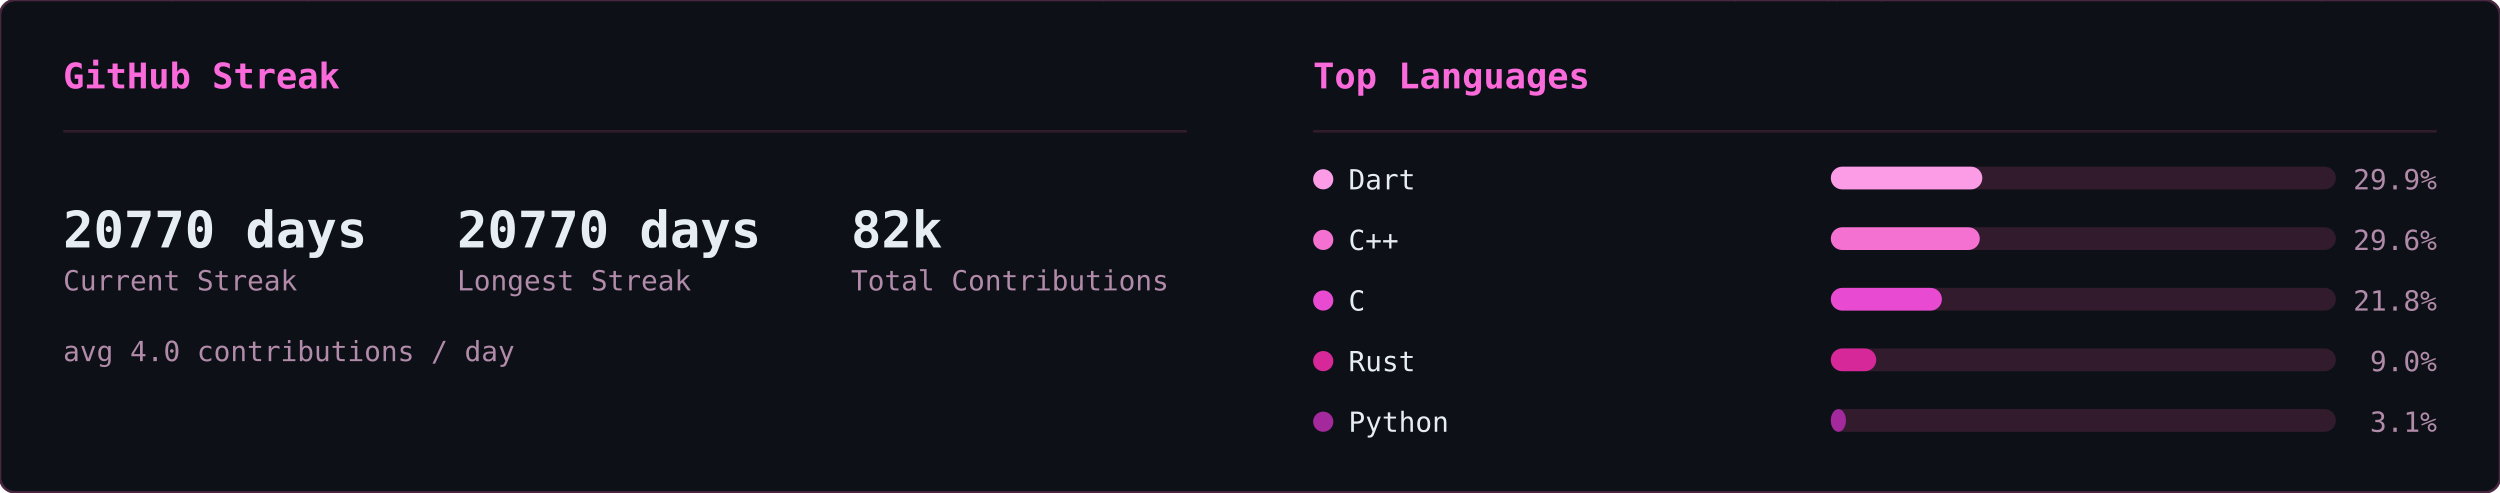
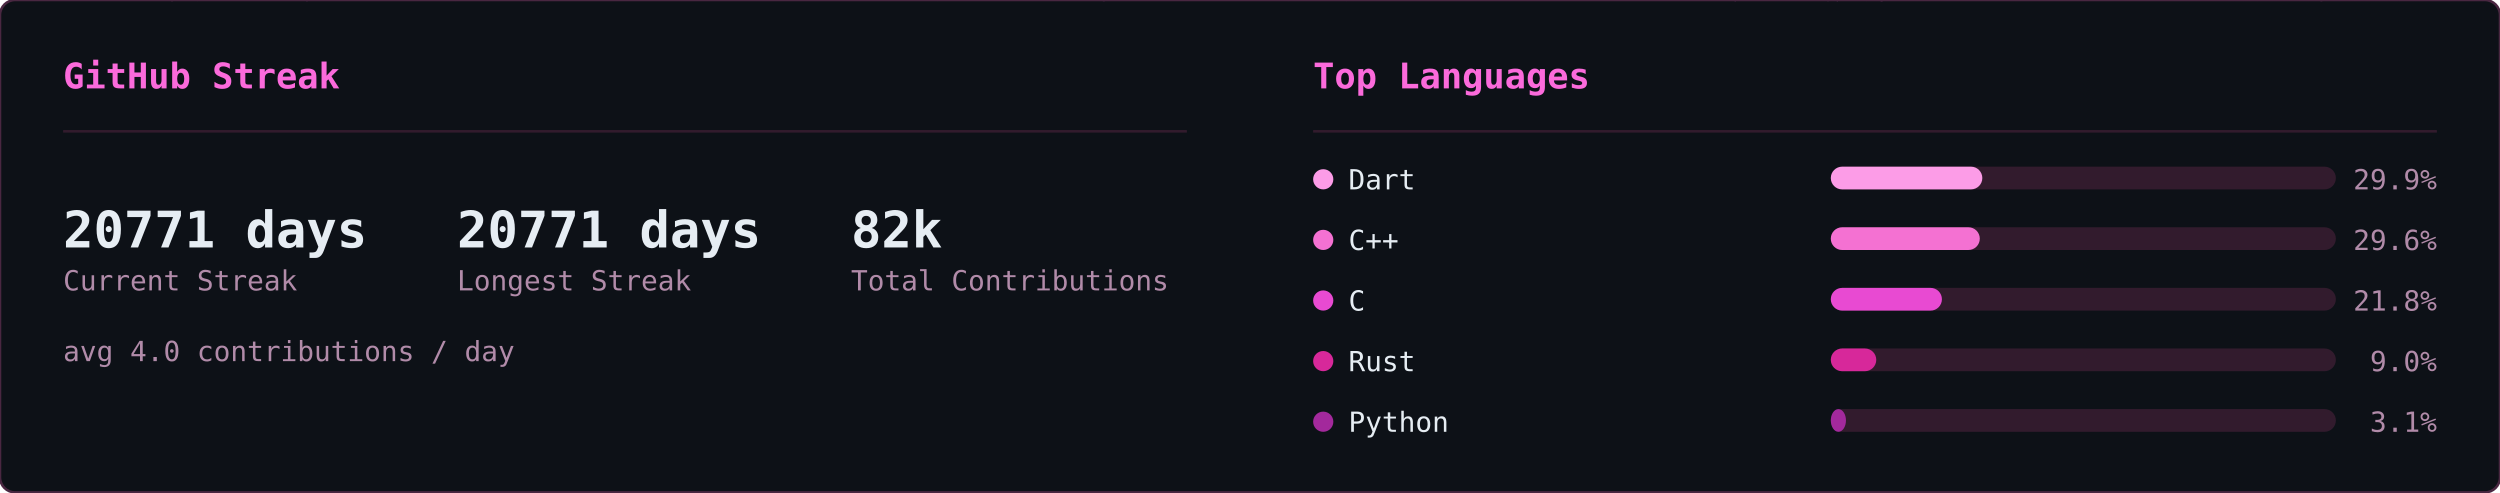
<svg xmlns="http://www.w3.org/2000/svg" width="990" height="195" viewBox="0 0 990 195">
  <defs>
    <clipPath id="row-clip">
      <rect width="990" height="195" rx="6" />
    </clipPath>
  </defs>
  <rect width="990" height="195" rx="6" fill="#0d1117" />
  <g clip-path="url(#row-clip)">
    <g transform="translate(0,0)">
      <g opacity="0.22" font-family="monospace" font-size="12">
        <style>@keyframes sk3s0{from{transform:translateY(-46px)}to{transform:translateY(174px)}}@keyframes sk4s0{from{transform:translateY(-60px)}to{transform:translateY(174px)}}@keyframes sk5s0{from{transform:translateY(-74px)}to{transform:translateY(174px)}}@keyframes sk6s0{from{transform:translateY(-88px)}to{transform:translateY(174px)}}</style>
        <g fill="#ff4fd8" style="animation:sk4s0 1.64s linear -1.62s infinite">
          <text x="46">ﾒ</text>
          <text x="46" y="-14" opacity=".8">5</text>
          <text x="46" y="-28" opacity=".6">ﾐ</text>
          <text x="46" y="-42" opacity=".4">ｯ</text>
          <text x="46" y="-56" opacity=".2">1</text>
        </g>
        <g fill="#ff4fd8" style="animation:sk3s0 2.46s linear -1.57s infinite">
          <text x="308">ﾁ</text>
          <text x="308" y="-14" opacity=".75">ｹ</text>
          <text x="308" y="-28" opacity=".5">1</text>
          <text x="308" y="-42" opacity=".25">ﾚ</text>
        </g>
        <g fill="#ff4fd8" style="animation:sk3s0 1.54s linear -0.32s infinite">
          <text x="11">ﾘ</text>
          <text x="11" y="-14" opacity=".75">ﾙ</text>
          <text x="11" y="-28" opacity=".5">ﾌ</text>
          <text x="11" y="-42" opacity=".25">ﾗ</text>
        </g>
        <g fill="#ff4fd8" style="animation:sk4s0 1.58s linear -1.14s infinite">
          <text x="369">ｳ</text>
          <text x="369" y="-14" opacity=".8">ﾃ</text>
          <text x="369" y="-28" opacity=".6">ﾝ</text>
          <text x="369" y="-42" opacity=".4">ﾃ</text>
          <text x="369" y="-56" opacity=".2">5</text>
        </g>
        <g fill="#ff4fd8" style="animation:sk5s0 1.92s linear -0.21s infinite">
          <text x="194">ﾁ</text>
          <text x="194" y="-14" opacity=".83">ｱ</text>
          <text x="194" y="-28" opacity=".67">ﾓ</text>
          <text x="194" y="-42" opacity=".5">ｾ</text>
          <text x="194" y="-56" opacity=".33">7</text>
          <text x="194" y="-70" opacity=".17">ﾐ</text>
        </g>
        <g fill="#ff4fd8" style="animation:sk4s0 2.06s linear -1.45s infinite">
          <text x="268">ﾅ</text>
          <text x="268" y="-14" opacity=".8">ｹ</text>
          <text x="268" y="-28" opacity=".6">ﾕ</text>
          <text x="268" y="-42" opacity=".4">ﾃ</text>
          <text x="268" y="-56" opacity=".2">ﾄ</text>
        </g>
        <g fill="#ff4fd8" style="animation:sk4s0 3.12s linear -1.90s infinite">
          <text x="187">ﾜ</text>
          <text x="187" y="-14" opacity=".8">ｯ</text>
          <text x="187" y="-28" opacity=".6">4</text>
          <text x="187" y="-42" opacity=".4">7</text>
          <text x="187" y="-56" opacity=".2">ｧ</text>
        </g>
        <g fill="#ff4fd8" style="animation:sk3s0 2.67s linear -1.70s infinite">
          <text x="104">ﾂ</text>
          <text x="104" y="-14" opacity=".75">ﾈ</text>
          <text x="104" y="-28" opacity=".5">ﾂ</text>
          <text x="104" y="-42" opacity=".25">ｶ</text>
        </g>
        <g fill="#ff4fd8" style="animation:sk6s0 2.17s linear -2.04s infinite">
          <text x="275">ｫ</text>
          <text x="275" y="-14" opacity=".86">ﾉ</text>
          <text x="275" y="-28" opacity=".71">0</text>
          <text x="275" y="-42" opacity=".57">ｳ</text>
          <text x="275" y="-56" opacity=".43">ﾈ</text>
          <text x="275" y="-70" opacity=".29">1</text>
          <text x="275" y="-84" opacity=".14">ﾕ</text>
        </g>
        <g fill="#ff4fd8" style="animation:sk4s0 1.51s linear -0.02s infinite">
          <text x="75">ｷ</text>
          <text x="75" y="-14" opacity=".8">ｪ</text>
          <text x="75" y="-28" opacity=".6">5</text>
          <text x="75" y="-42" opacity=".4">8</text>
          <text x="75" y="-56" opacity=".2">ﾁ</text>
        </g>
        <g fill="#ff4fd8" style="animation:sk4s0 3.16s linear -1.48s infinite">
          <text x="292">ﾕ</text>
          <text x="292" y="-14" opacity=".8">ﾛ</text>
          <text x="292" y="-28" opacity=".6">ｶ</text>
          <text x="292" y="-42" opacity=".4">ｻ</text>
          <text x="292" y="-56" opacity=".2">ﾀ</text>
        </g>
        <g fill="#ff4fd8" style="animation:sk6s0 1.90s linear -1.77s infinite">
          <text x="73">ｭ</text>
          <text x="73" y="-14" opacity=".86">ﾑ</text>
          <text x="73" y="-28" opacity=".71">ｴ</text>
          <text x="73" y="-42" opacity=".57">ﾕ</text>
          <text x="73" y="-56" opacity=".43">ﾕ</text>
          <text x="73" y="-70" opacity=".29">0</text>
          <text x="73" y="-84" opacity=".14">ﾒ</text>
        </g>
        <g fill="#ff4fd8" style="animation:sk4s0 2.90s linear -2.10s infinite">
          <text x="100">4</text>
          <text x="100" y="-14" opacity=".8">ﾒ</text>
          <text x="100" y="-28" opacity=".6">4</text>
          <text x="100" y="-42" opacity=".4">ｯ</text>
          <text x="100" y="-56" opacity=".2">ﾔ</text>
        </g>
        <g fill="#ff4fd8" style="animation:sk4s0 2.39s linear -0.35s infinite">
          <text x="65">ﾈ</text>
          <text x="65" y="-14" opacity=".8">ﾑ</text>
          <text x="65" y="-28" opacity=".6">ﾊ</text>
          <text x="65" y="-42" opacity=".4">ﾘ</text>
          <text x="65" y="-56" opacity=".2">ﾐ</text>
        </g>
        <g fill="#ff4fd8" style="animation:sk3s0 1.63s linear -0.03s infinite">
          <text x="144">ﾍ</text>
          <text x="144" y="-14" opacity=".75">ｧ</text>
          <text x="144" y="-28" opacity=".5">0</text>
          <text x="144" y="-42" opacity=".25">ﾏ</text>
        </g>
        <g fill="#ff4fd8" style="animation:sk6s0 2.70s linear -1.72s infinite">
          <text x="407">ﾌ</text>
          <text x="407" y="-14" opacity=".86">ｩ</text>
          <text x="407" y="-28" opacity=".71">8</text>
          <text x="407" y="-42" opacity=".57">ｵ</text>
          <text x="407" y="-56" opacity=".43">ﾎ</text>
          <text x="407" y="-70" opacity=".29">ｨ</text>
          <text x="407" y="-84" opacity=".14">ﾐ</text>
        </g>
        <g fill="#ff4fd8" style="animation:sk5s0 2.63s linear -1.25s infinite">
          <text x="100">ﾂ</text>
          <text x="100" y="-14" opacity=".83">1</text>
          <text x="100" y="-28" opacity=".67">ﾔ</text>
          <text x="100" y="-42" opacity=".5">ｻ</text>
          <text x="100" y="-56" opacity=".33">ﾊ</text>
          <text x="100" y="-70" opacity=".17">ﾀ</text>
        </g>
        <g fill="#ff4fd8" style="animation:sk4s0 2.50s linear -0.17s infinite">
          <text x="434">ﾈ</text>
          <text x="434" y="-14" opacity=".8">ｸ</text>
          <text x="434" y="-28" opacity=".6">ﾗ</text>
          <text x="434" y="-42" opacity=".4">4</text>
          <text x="434" y="-56" opacity=".2">ｻ</text>
        </g>
        <g fill="#ff4fd8" style="animation:sk4s0 1.66s linear -0.90s infinite">
          <text x="426">ﾓ</text>
          <text x="426" y="-14" opacity=".8">ｸ</text>
          <text x="426" y="-28" opacity=".6">ﾀ</text>
          <text x="426" y="-42" opacity=".4">ｽ</text>
          <text x="426" y="-56" opacity=".2">ｶ</text>
        </g>
        <g fill="#ff4fd8" style="animation:sk6s0 3.12s linear -0.85s infinite">
          <text x="120">ﾀ</text>
          <text x="120" y="-14" opacity=".86">ﾅ</text>
          <text x="120" y="-28" opacity=".71">ｮ</text>
          <text x="120" y="-42" opacity=".57">ｧ</text>
          <text x="120" y="-56" opacity=".43">ﾎ</text>
          <text x="120" y="-70" opacity=".29">ｬ</text>
          <text x="120" y="-84" opacity=".14">ｺ</text>
        </g>
        <g fill="#ff4fd8" style="animation:sk5s0 3.17s linear -2.86s infinite">
          <text x="166">8</text>
          <text x="166" y="-14" opacity=".83">ﾐ</text>
          <text x="166" y="-28" opacity=".67">ﾖ</text>
          <text x="166" y="-42" opacity=".5">0</text>
          <text x="166" y="-56" opacity=".33">ｧ</text>
          <text x="166" y="-70" opacity=".17">ﾕ</text>
        </g>
        <g fill="#ff4fd8" style="animation:sk4s0 1.55s linear -0.91s infinite">
          <text x="227">ﾚ</text>
          <text x="227" y="-14" opacity=".8">ｴ</text>
          <text x="227" y="-28" opacity=".6">0</text>
          <text x="227" y="-42" opacity=".4">ｫ</text>
          <text x="227" y="-56" opacity=".2">ｳ</text>
        </g>
        <g fill="#ff4fd8" style="animation:sk4s0 2.74s linear -2.51s infinite">
          <text x="349">9</text>
          <text x="349" y="-14" opacity=".8">5</text>
          <text x="349" y="-28" opacity=".6">ｾ</text>
          <text x="349" y="-42" opacity=".4">ｷ</text>
          <text x="349" y="-56" opacity=".2">1</text>
        </g>
        <g fill="#ff4fd8" style="animation:sk4s0 2.38s linear -1.95s infinite">
          <text x="197">3</text>
          <text x="197" y="-14" opacity=".8">ｴ</text>
          <text x="197" y="-28" opacity=".6">ｩ</text>
          <text x="197" y="-42" opacity=".4">ﾚ</text>
          <text x="197" y="-56" opacity=".2">ﾁ</text>
        </g>
        <g fill="#ff4fd8" style="animation:sk6s0 2.18s linear -1.74s infinite">
          <text x="178">ｳ</text>
          <text x="178" y="-14" opacity=".86">ﾒ</text>
          <text x="178" y="-28" opacity=".71">ﾙ</text>
          <text x="178" y="-42" opacity=".57">ｨ</text>
          <text x="178" y="-56" opacity=".43">ﾌ</text>
          <text x="178" y="-70" opacity=".29">ﾄ</text>
          <text x="178" y="-84" opacity=".14">ﾗ</text>
        </g>
        <g fill="#ff4fd8" style="animation:sk4s0 1.98s linear -1.87s infinite">
          <text x="193">ﾌ</text>
          <text x="193" y="-14" opacity=".8">ﾎ</text>
          <text x="193" y="-28" opacity=".6">ｿ</text>
          <text x="193" y="-42" opacity=".4">0</text>
          <text x="193" y="-56" opacity=".2">ｶ</text>
        </g>
        <g fill="#ff4fd8" style="animation:sk6s0 2.82s linear -1.92s infinite">
          <text x="107">ﾉ</text>
          <text x="107" y="-14" opacity=".86">ﾋ</text>
          <text x="107" y="-28" opacity=".71">3</text>
          <text x="107" y="-42" opacity=".57">ﾐ</text>
          <text x="107" y="-56" opacity=".43">ﾊ</text>
          <text x="107" y="-70" opacity=".29">ｳ</text>
          <text x="107" y="-84" opacity=".14">ﾍ</text>
        </g>
        <g fill="#ff4fd8" style="animation:sk5s0 2.51s linear -0.01s infinite">
          <text x="93">ﾎ</text>
          <text x="93" y="-14" opacity=".83">ｴ</text>
          <text x="93" y="-28" opacity=".67">1</text>
          <text x="93" y="-42" opacity=".5">ﾓ</text>
          <text x="93" y="-56" opacity=".33">ｫ</text>
          <text x="93" y="-70" opacity=".17">ﾉ</text>
        </g>
        <g fill="#ff4fd8" style="animation:sk6s0 3.01s linear -2.70s infinite">
          <text x="350">ﾃ</text>
          <text x="350" y="-14" opacity=".86">ｬ</text>
          <text x="350" y="-28" opacity=".71">ﾒ</text>
          <text x="350" y="-42" opacity=".57">ﾊ</text>
          <text x="350" y="-56" opacity=".43">ｫ</text>
          <text x="350" y="-70" opacity=".29">ｭ</text>
          <text x="350" y="-84" opacity=".14">ｲ</text>
        </g>
        <g fill="#ff4fd8" style="animation:sk3s0 1.54s linear -0.70s infinite">
          <text x="124">ｻ</text>
          <text x="124" y="-14" opacity=".75">ｻ</text>
          <text x="124" y="-28" opacity=".5">ﾃ</text>
          <text x="124" y="-42" opacity=".25">ﾒ</text>
        </g>
        <g fill="#ff4fd8" style="animation:sk4s0 2.82s linear -0.58s infinite">
          <text x="91">ﾖ</text>
          <text x="91" y="-14" opacity=".8">ｭ</text>
          <text x="91" y="-28" opacity=".6">ｲ</text>
          <text x="91" y="-42" opacity=".4">1</text>
          <text x="91" y="-56" opacity=".2">ﾌ</text>
        </g>
        <g fill="#ff4fd8" style="animation:sk6s0 2.36s linear -0.37s infinite">
          <text x="467">ﾑ</text>
          <text x="467" y="-14" opacity=".86">9</text>
          <text x="467" y="-28" opacity=".71">ﾊ</text>
          <text x="467" y="-42" opacity=".57">ｿ</text>
          <text x="467" y="-56" opacity=".43">ｫ</text>
          <text x="467" y="-70" opacity=".29">9</text>
          <text x="467" y="-84" opacity=".14">1</text>
        </g>
        <g fill="#ff4fd8" style="animation:sk6s0 1.74s linear -0.38s infinite">
          <text x="144">6</text>
          <text x="144" y="-14" opacity=".86">ﾌ</text>
          <text x="144" y="-28" opacity=".71">ﾓ</text>
          <text x="144" y="-42" opacity=".57">ﾈ</text>
          <text x="144" y="-56" opacity=".43">ﾌ</text>
          <text x="144" y="-70" opacity=".29">ｽ</text>
          <text x="144" y="-84" opacity=".14">ｴ</text>
        </g>
        <g fill="#ff4fd8" style="animation:sk3s0 1.68s linear -1.24s infinite">
          <text x="434">ｷ</text>
          <text x="434" y="-14" opacity=".75">7</text>
          <text x="434" y="-28" opacity=".5">ﾚ</text>
          <text x="434" y="-42" opacity=".25">ｱ</text>
        </g>
        <g fill="#ff4fd8" style="animation:sk3s0 2.42s linear -1.42s infinite">
          <text x="444">ﾚ</text>
          <text x="444" y="-14" opacity=".75">ﾙ</text>
          <text x="444" y="-28" opacity=".5">ｫ</text>
          <text x="444" y="-42" opacity=".25">3</text>
        </g>
        <g fill="#ff4fd8" style="animation:sk3s0 1.73s linear -1.55s infinite">
          <text x="461">ｶ</text>
          <text x="461" y="-14" opacity=".75">6</text>
          <text x="461" y="-28" opacity=".5">ｵ</text>
          <text x="461" y="-42" opacity=".25">ﾃ</text>
        </g>
        <g fill="#ff4fd8" style="animation:sk5s0 1.91s linear -0.48s infinite">
          <text x="174">ｵ</text>
          <text x="174" y="-14" opacity=".83">ﾈ</text>
          <text x="174" y="-28" opacity=".67">ﾏ</text>
          <text x="174" y="-42" opacity=".5">ﾜ</text>
          <text x="174" y="-56" opacity=".33">ｺ</text>
          <text x="174" y="-70" opacity=".17">ｵ</text>
        </g>
        <g fill="#ff4fd8" style="animation:sk3s0 2.94s linear -1.07s infinite">
          <text x="16">ｲ</text>
          <text x="16" y="-14" opacity=".75">ｱ</text>
          <text x="16" y="-28" opacity=".5">ｸ</text>
          <text x="16" y="-42" opacity=".25">ﾛ</text>
        </g>
      </g>
    </g>
    <g transform="translate(495,0)">
      <g opacity="0.22" font-family="monospace" font-size="12">
        <style>@keyframes ln3s1{from{transform:translateY(-46px)}to{transform:translateY(209px)}}@keyframes ln4s1{from{transform:translateY(-60px)}to{transform:translateY(209px)}}@keyframes ln5s1{from{transform:translateY(-74px)}to{transform:translateY(209px)}}@keyframes ln6s1{from{transform:translateY(-88px)}to{transform:translateY(209px)}}</style>
        <g fill="#ff4fd8" style="animation:ln6s1 1.92s linear -0.55s infinite">
          <text x="298">8</text>
          <text x="298" y="-14" opacity=".86">ｼ</text>
          <text x="298" y="-28" opacity=".71">ﾁ</text>
          <text x="298" y="-42" opacity=".57">ﾜ</text>
          <text x="298" y="-56" opacity=".43">ﾏ</text>
          <text x="298" y="-70" opacity=".29">ｭ</text>
          <text x="298" y="-84" opacity=".14">ﾎ</text>
        </g>
        <g fill="#ff4fd8" style="animation:ln4s1 2.21s linear -0.20s infinite">
          <text x="124">ﾐ</text>
          <text x="124" y="-14" opacity=".8">1</text>
          <text x="124" y="-28" opacity=".6">ﾏ</text>
          <text x="124" y="-42" opacity=".4">0</text>
          <text x="124" y="-56" opacity=".2">ﾖ</text>
        </g>
        <g fill="#ff4fd8" style="animation:ln6s1 1.71s linear -0.07s infinite">
          <text x="416">ｽ</text>
          <text x="416" y="-14" opacity=".86">ﾎ</text>
          <text x="416" y="-28" opacity=".71">ﾒ</text>
          <text x="416" y="-42" opacity=".57">ｭ</text>
          <text x="416" y="-56" opacity=".43">ｿ</text>
          <text x="416" y="-70" opacity=".29">ﾋ</text>
          <text x="416" y="-84" opacity=".14">6</text>
        </g>
        <g fill="#ff4fd8" style="animation:ln3s1 1.63s linear -1.08s infinite">
          <text x="381">6</text>
          <text x="381" y="-14" opacity=".75">ﾊ</text>
          <text x="381" y="-28" opacity=".5">ｿ</text>
          <text x="381" y="-42" opacity=".25">ﾙ</text>
        </g>
        <g fill="#ff4fd8" style="animation:ln3s1 2.63s linear -2.44s infinite">
          <text x="420">ｮ</text>
          <text x="420" y="-14" opacity=".75">ｺ</text>
          <text x="420" y="-28" opacity=".5">1</text>
          <text x="420" y="-42" opacity=".25">ﾂ</text>
        </g>
        <g fill="#ff4fd8" style="animation:ln6s1 3.00s linear -0.44s infinite">
          <text x="486">ｹ</text>
          <text x="486" y="-14" opacity=".86">ｺ</text>
          <text x="486" y="-28" opacity=".71">1</text>
          <text x="486" y="-42" opacity=".57">ﾗ</text>
          <text x="486" y="-56" opacity=".43">ｳ</text>
          <text x="486" y="-70" opacity=".29">ｨ</text>
          <text x="486" y="-84" opacity=".14">ｼ</text>
        </g>
        <g fill="#ff4fd8" style="animation:ln4s1 2.16s linear -0.41s infinite">
          <text x="67">ﾚ</text>
          <text x="67" y="-14" opacity=".8">ｧ</text>
          <text x="67" y="-28" opacity=".6">ｴ</text>
          <text x="67" y="-42" opacity=".4">ﾓ</text>
          <text x="67" y="-56" opacity=".2">ﾆ</text>
        </g>
        <g fill="#ff4fd8" style="animation:ln6s1 1.87s linear -1.37s infinite">
          <text x="255">ﾚ</text>
          <text x="255" y="-14" opacity=".86">ｩ</text>
          <text x="255" y="-28" opacity=".71">ｾ</text>
          <text x="255" y="-42" opacity=".57">ｲ</text>
          <text x="255" y="-56" opacity=".43">ﾖ</text>
          <text x="255" y="-70" opacity=".29">ﾊ</text>
          <text x="255" y="-84" opacity=".14">ｬ</text>
        </g>
        <g fill="#ff4fd8" style="animation:ln4s1 2.84s linear -1.91s infinite">
          <text x="47">6</text>
          <text x="47" y="-14" opacity=".8">ｮ</text>
          <text x="47" y="-28" opacity=".6">ｦ</text>
          <text x="47" y="-42" opacity=".4">1</text>
          <text x="47" y="-56" opacity=".2">3</text>
        </g>
        <g fill="#ff4fd8" style="animation:ln6s1 3.08s linear -0.39s infinite">
          <text x="231">ﾀ</text>
          <text x="231" y="-14" opacity=".86">ﾍ</text>
          <text x="231" y="-28" opacity=".71">ｼ</text>
          <text x="231" y="-42" opacity=".57">ｵ</text>
          <text x="231" y="-56" opacity=".43">ｲ</text>
          <text x="231" y="-70" opacity=".29">ﾇ</text>
          <text x="231" y="-84" opacity=".14">ｪ</text>
        </g>
        <g fill="#ff4fd8" style="animation:ln4s1 1.63s linear -0.17s infinite">
          <text x="247">ｨ</text>
          <text x="247" y="-14" opacity=".8">ｹ</text>
          <text x="247" y="-28" opacity=".6">ｴ</text>
          <text x="247" y="-42" opacity=".4">ﾇ</text>
          <text x="247" y="-56" opacity=".2">ﾜ</text>
        </g>
        <g fill="#ff4fd8" style="animation:ln5s1 1.73s linear -0.09s infinite">
          <text x="93">ｴ</text>
          <text x="93" y="-14" opacity=".83">ｽ</text>
          <text x="93" y="-28" opacity=".67">1</text>
          <text x="93" y="-42" opacity=".5">ｴ</text>
          <text x="93" y="-56" opacity=".33">ｿ</text>
          <text x="93" y="-70" opacity=".17">ﾐ</text>
        </g>
        <g fill="#ff4fd8" style="animation:ln3s1 1.75s linear -1.15s infinite">
          <text x="316">ﾒ</text>
          <text x="316" y="-14" opacity=".75">ﾒ</text>
          <text x="316" y="-28" opacity=".5">ｽ</text>
          <text x="316" y="-42" opacity=".25">ﾖ</text>
        </g>
        <g fill="#ff4fd8" style="animation:ln4s1 2.67s linear -1.76s infinite">
          <text x="242">ｳ</text>
          <text x="242" y="-14" opacity=".8">ﾋ</text>
          <text x="242" y="-28" opacity=".6">ﾃ</text>
          <text x="242" y="-42" opacity=".4">ﾏ</text>
          <text x="242" y="-56" opacity=".2">8</text>
        </g>
        <g fill="#ff4fd8" style="animation:ln3s1 1.82s linear -0.57s infinite">
          <text x="141">ｿ</text>
          <text x="141" y="-14" opacity=".75">ｾ</text>
          <text x="141" y="-28" opacity=".5">ｶ</text>
          <text x="141" y="-42" opacity=".25">ｾ</text>
        </g>
        <g fill="#ff4fd8" style="animation:ln4s1 1.77s linear -0.92s infinite">
          <text x="146">6</text>
          <text x="146" y="-14" opacity=".8">ﾕ</text>
          <text x="146" y="-28" opacity=".6">ﾕ</text>
          <text x="146" y="-42" opacity=".4">ｳ</text>
          <text x="146" y="-56" opacity=".2">8</text>
        </g>
        <g fill="#ff4fd8" style="animation:ln3s1 3.13s linear -1.71s infinite">
          <text x="108">ﾅ</text>
          <text x="108" y="-14" opacity=".75">ﾖ</text>
          <text x="108" y="-28" opacity=".5">ﾊ</text>
          <text x="108" y="-42" opacity=".25">ｷ</text>
        </g>
        <g fill="#ff4fd8" style="animation:ln5s1 2.68s linear -0.16s infinite">
          <text x="327">6</text>
          <text x="327" y="-14" opacity=".83">ﾕ</text>
          <text x="327" y="-28" opacity=".67">6</text>
          <text x="327" y="-42" opacity=".5">1</text>
          <text x="327" y="-56" opacity=".33">9</text>
          <text x="327" y="-70" opacity=".17">ｩ</text>
        </g>
        <g fill="#ff4fd8" style="animation:ln6s1 3.20s linear -2.67s infinite">
          <text x="32">9</text>
          <text x="32" y="-14" opacity=".86">3</text>
          <text x="32" y="-28" opacity=".71">ｦ</text>
          <text x="32" y="-42" opacity=".57">ｶ</text>
          <text x="32" y="-56" opacity=".43">ﾛ</text>
          <text x="32" y="-70" opacity=".29">1</text>
          <text x="32" y="-84" opacity=".14">7</text>
        </g>
        <g fill="#ff4fd8" style="animation:ln5s1 2.25s linear -1.73s infinite">
          <text x="478">ｭ</text>
          <text x="478" y="-14" opacity=".83">4</text>
          <text x="478" y="-28" opacity=".67">ﾍ</text>
          <text x="478" y="-42" opacity=".5">4</text>
          <text x="478" y="-56" opacity=".33">7</text>
          <text x="478" y="-70" opacity=".17">ｩ</text>
        </g>
        <g fill="#ff4fd8" style="animation:ln5s1 2.48s linear -1.57s infinite">
          <text x="211">ﾂ</text>
          <text x="211" y="-14" opacity=".83">ﾋ</text>
          <text x="211" y="-28" opacity=".67">ｪ</text>
          <text x="211" y="-42" opacity=".5">ｮ</text>
          <text x="211" y="-56" opacity=".33">ﾓ</text>
          <text x="211" y="-70" opacity=".17">3</text>
        </g>
        <g fill="#ff4fd8" style="animation:ln6s1 2.16s linear -1.63s infinite">
          <text x="213">ｾ</text>
          <text x="213" y="-14" opacity=".86">ﾕ</text>
          <text x="213" y="-28" opacity=".71">ｩ</text>
          <text x="213" y="-42" opacity=".57">3</text>
          <text x="213" y="-56" opacity=".43">ｽ</text>
          <text x="213" y="-70" opacity=".29">ﾄ</text>
          <text x="213" y="-84" opacity=".14">ﾔ</text>
        </g>
        <g fill="#ff4fd8" style="animation:ln4s1 3.05s linear -2.67s infinite">
          <text x="35">ｷ</text>
          <text x="35" y="-14" opacity=".8">ﾆ</text>
          <text x="35" y="-28" opacity=".6">ｷ</text>
          <text x="35" y="-42" opacity=".4">ｮ</text>
          <text x="35" y="-56" opacity=".2">ﾚ</text>
        </g>
        <g fill="#ff4fd8" style="animation:ln5s1 2.84s linear -2.45s infinite">
          <text x="279">ﾉ</text>
          <text x="279" y="-14" opacity=".83">9</text>
          <text x="279" y="-28" opacity=".67">ｻ</text>
          <text x="279" y="-42" opacity=".5">0</text>
          <text x="279" y="-56" opacity=".33">ｺ</text>
          <text x="279" y="-70" opacity=".17">ｻ</text>
        </g>
        <g fill="#ff4fd8" style="animation:ln3s1 3.12s linear -2.03s infinite">
          <text x="12">ｷ</text>
          <text x="12" y="-14" opacity=".75">1</text>
          <text x="12" y="-28" opacity=".5">ﾘ</text>
          <text x="12" y="-42" opacity=".25">ﾛ</text>
        </g>
        <g fill="#ff4fd8" style="animation:ln6s1 1.90s linear -1.89s infinite">
          <text x="397">ｹ</text>
          <text x="397" y="-14" opacity=".86">ﾏ</text>
          <text x="397" y="-28" opacity=".71">ﾊ</text>
          <text x="397" y="-42" opacity=".57">ﾇ</text>
          <text x="397" y="-56" opacity=".43">ｵ</text>
          <text x="397" y="-70" opacity=".29">ﾘ</text>
          <text x="397" y="-84" opacity=".14">ｸ</text>
        </g>
        <g fill="#ff4fd8" style="animation:ln3s1 3.18s linear -2.34s infinite">
          <text x="391">ｳ</text>
          <text x="391" y="-14" opacity=".75">ﾚ</text>
          <text x="391" y="-28" opacity=".5">ﾍ</text>
          <text x="391" y="-42" opacity=".25">ｸ</text>
        </g>
        <g fill="#ff4fd8" style="animation:ln6s1 1.74s linear -1.68s infinite">
          <text x="84">7</text>
          <text x="84" y="-14" opacity=".86">ｪ</text>
          <text x="84" y="-28" opacity=".71">ｯ</text>
          <text x="84" y="-42" opacity=".57">3</text>
          <text x="84" y="-56" opacity=".43">0</text>
          <text x="84" y="-70" opacity=".29">ﾂ</text>
          <text x="84" y="-84" opacity=".14">ﾙ</text>
        </g>
        <g fill="#ff4fd8" style="animation:ln3s1 2.78s linear -1.12s infinite">
          <text x="190">ｯ</text>
          <text x="190" y="-14" opacity=".75">ﾍ</text>
          <text x="190" y="-28" opacity=".5">ｨ</text>
          <text x="190" y="-42" opacity=".25">ﾉ</text>
        </g>
        <g fill="#ff4fd8" style="animation:ln3s1 3.01s linear -2.77s infinite">
          <text x="117">ﾓ</text>
          <text x="117" y="-14" opacity=".75">ﾁ</text>
          <text x="117" y="-28" opacity=".5">ﾋ</text>
          <text x="117" y="-42" opacity=".25">ﾓ</text>
        </g>
        <g fill="#ff4fd8" style="animation:ln6s1 2.29s linear -0.21s infinite">
          <text x="248">ﾃ</text>
          <text x="248" y="-14" opacity=".86">ｿ</text>
          <text x="248" y="-28" opacity=".71">3</text>
          <text x="248" y="-42" opacity=".57">ﾁ</text>
          <text x="248" y="-56" opacity=".43">ﾄ</text>
          <text x="248" y="-70" opacity=".29">ｱ</text>
          <text x="248" y="-84" opacity=".14">0</text>
        </g>
        <g fill="#ff4fd8" style="animation:ln6s1 2.87s linear -0.12s infinite">
          <text x="153">1</text>
          <text x="153" y="-14" opacity=".86">ｧ</text>
          <text x="153" y="-28" opacity=".71">ﾋ</text>
          <text x="153" y="-42" opacity=".57">ｬ</text>
          <text x="153" y="-56" opacity=".43">ﾛ</text>
          <text x="153" y="-70" opacity=".29">ｹ</text>
          <text x="153" y="-84" opacity=".14">ﾗ</text>
        </g>
        <g fill="#ff4fd8" style="animation:ln3s1 2.21s linear -2.03s infinite">
          <text x="51">8</text>
          <text x="51" y="-14" opacity=".75">ﾊ</text>
          <text x="51" y="-28" opacity=".5">8</text>
          <text x="51" y="-42" opacity=".25">ｨ</text>
        </g>
        <g fill="#ff4fd8" style="animation:ln5s1 2.61s linear -1.81s infinite">
          <text x="226">ｬ</text>
          <text x="226" y="-14" opacity=".83">ﾉ</text>
          <text x="226" y="-28" opacity=".67">ｸ</text>
          <text x="226" y="-42" opacity=".5">ﾉ</text>
          <text x="226" y="-56" opacity=".33">ｳ</text>
          <text x="226" y="-70" opacity=".17">6</text>
        </g>
        <g fill="#ff4fd8" style="animation:ln3s1 2.47s linear -0.67s infinite">
          <text x="39">ﾌ</text>
          <text x="39" y="-14" opacity=".75">8</text>
          <text x="39" y="-28" opacity=".5">ｫ</text>
          <text x="39" y="-42" opacity=".25">ｵ</text>
        </g>
        <g fill="#ff4fd8" style="animation:ln6s1 2.77s linear -1.10s infinite">
          <text x="250">ｪ</text>
          <text x="250" y="-14" opacity=".86">ｩ</text>
          <text x="250" y="-28" opacity=".71">ﾒ</text>
          <text x="250" y="-42" opacity=".57">ﾛ</text>
          <text x="250" y="-56" opacity=".43">ﾇ</text>
          <text x="250" y="-70" opacity=".29">1</text>
          <text x="250" y="-84" opacity=".14">2</text>
        </g>
        <g fill="#ff4fd8" style="animation:ln3s1 1.88s linear -1.54s infinite">
          <text x="157">ﾘ</text>
          <text x="157" y="-14" opacity=".75">1</text>
          <text x="157" y="-28" opacity=".5">ﾒ</text>
          <text x="157" y="-42" opacity=".25">ｲ</text>
        </g>
        <g fill="#ff4fd8" style="animation:ln6s1 2.32s linear -2.25s infinite">
          <text x="57">0</text>
          <text x="57" y="-14" opacity=".86">ﾋ</text>
          <text x="57" y="-28" opacity=".71">ｿ</text>
          <text x="57" y="-42" opacity=".57">7</text>
          <text x="57" y="-56" opacity=".43">ﾏ</text>
          <text x="57" y="-70" opacity=".29">ﾇ</text>
          <text x="57" y="-84" opacity=".14">ｬ</text>
        </g>
      </g>
    </g>
  </g>
  <rect width="990" height="195" rx="6" fill="none" stroke="#492741" stroke-width="1" />
  <g transform="translate(0,0)">
    <text x="25" y="35" font-family="monospace" font-size="14" font-weight="600" fill="#fb6adb">GitHub Streak</text>
    <line x1="25" y1="52" x2="470" y2="52" stroke="#321b2d" stroke-width="1" />
-     <text x="25" y="98" font-family="monospace" font-size="20" font-weight="700" fill="#e6edf3">20770 days</text>
+     <text x="25" y="98" font-family="monospace" font-size="20" font-weight="700" fill="#e6edf3">20771 days</text>
    <text x="25" y="115" font-family="monospace" font-size="11" fill="#b18ba9">Current Streak</text>
-     <text x="181" y="98" font-family="monospace" font-size="20" font-weight="700" fill="#e6edf3">20770 days</text>
+     <text x="181" y="98" font-family="monospace" font-size="20" font-weight="700" fill="#e6edf3">20771 days</text>
    <text x="181" y="115" font-family="monospace" font-size="11" fill="#b18ba9">Longest Streak</text>
    <text x="337" y="98" font-family="monospace" font-size="20" font-weight="700" fill="#e6edf3">82k</text>
    <text x="337" y="115" font-family="monospace" font-size="11" fill="#b18ba9">Total Contributions</text>
    <text x="25" y="143" font-family="monospace" font-size="11" fill="#b18ba9">avg 4.0 contributions / day</text>
  </g>
  <g transform="translate(495,0)">
    <text x="25" y="35" font-family="monospace" font-size="14" font-weight="600" fill="#fb6adb">Top Languages</text>
    <line x1="25" y1="52" x2="470" y2="52" stroke="#321b2d" stroke-width="1" />
    <circle cx="29" cy="71" r="4" fill="#fc9ce7" />
    <text x="39" y="75" font-family="monospace" font-size="11" fill="#e6edf3">Dart</text>
    <rect x="230" y="66" width="200" height="9" rx="4.5" fill="#321b2d" />
    <rect x="230" y="66" width="60" height="9" rx="4.5" fill="#fc9ce7" />
    <text x="470" y="75" text-anchor="end" font-family="monospace" font-size="11" fill="#b18ba9">29.9%</text>
    <circle cx="29" cy="95" r="4" fill="#f471d2" />
    <text x="39" y="99" font-family="monospace" font-size="11" fill="#e6edf3">C++</text>
    <rect x="230" y="90" width="200" height="9" rx="4.5" fill="#321b2d" />
    <rect x="230" y="90" width="59" height="9" rx="4.5" fill="#f471d2" />
    <text x="470" y="99" text-anchor="end" font-family="monospace" font-size="11" fill="#b18ba9">29.6%</text>
    <circle cx="29" cy="119" r="4" fill="#e84ad2" />
    <text x="39" y="123" font-family="monospace" font-size="11" fill="#e6edf3">C</text>
    <rect x="230" y="114" width="200" height="9" rx="4.5" fill="#321b2d" />
    <rect x="230" y="114" width="44" height="9" rx="4.5" fill="#e84ad2" />
    <text x="470" y="123" text-anchor="end" font-family="monospace" font-size="11" fill="#b18ba9">21.8%</text>
    <circle cx="29" cy="143" r="4" fill="#d7289a" />
    <text x="39" y="147" font-family="monospace" font-size="11" fill="#e6edf3">Rust</text>
    <rect x="230" y="138" width="200" height="9" rx="4.5" fill="#321b2d" />
    <rect x="230" y="138" width="18" height="9" rx="4.5" fill="#d7289a" />
    <text x="470" y="147" text-anchor="end" font-family="monospace" font-size="11" fill="#b18ba9">9.0%</text>
    <circle cx="29" cy="167" r="4" fill="#a3299c" />
    <text x="39" y="171" font-family="monospace" font-size="11" fill="#e6edf3">Python</text>
    <rect x="230" y="162" width="200" height="9" rx="4.5" fill="#321b2d" />
    <rect x="230" y="162" width="6" height="9" rx="4.5" fill="#a3299c" />
    <text x="470" y="171" text-anchor="end" font-family="monospace" font-size="11" fill="#b18ba9">3.1%</text>
  </g>
</svg>
